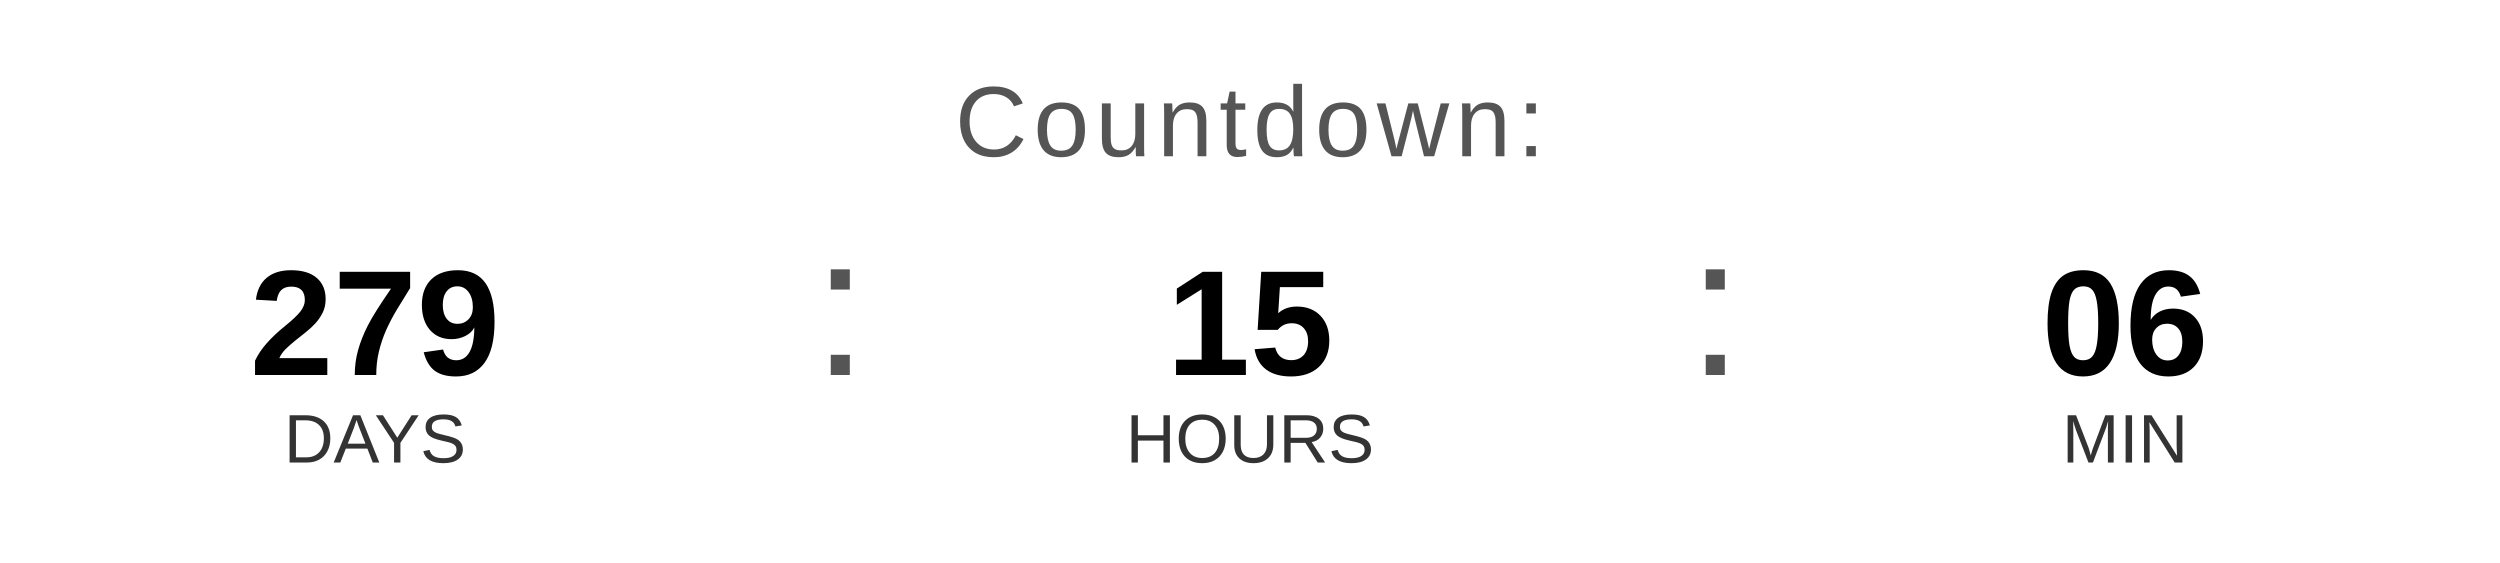
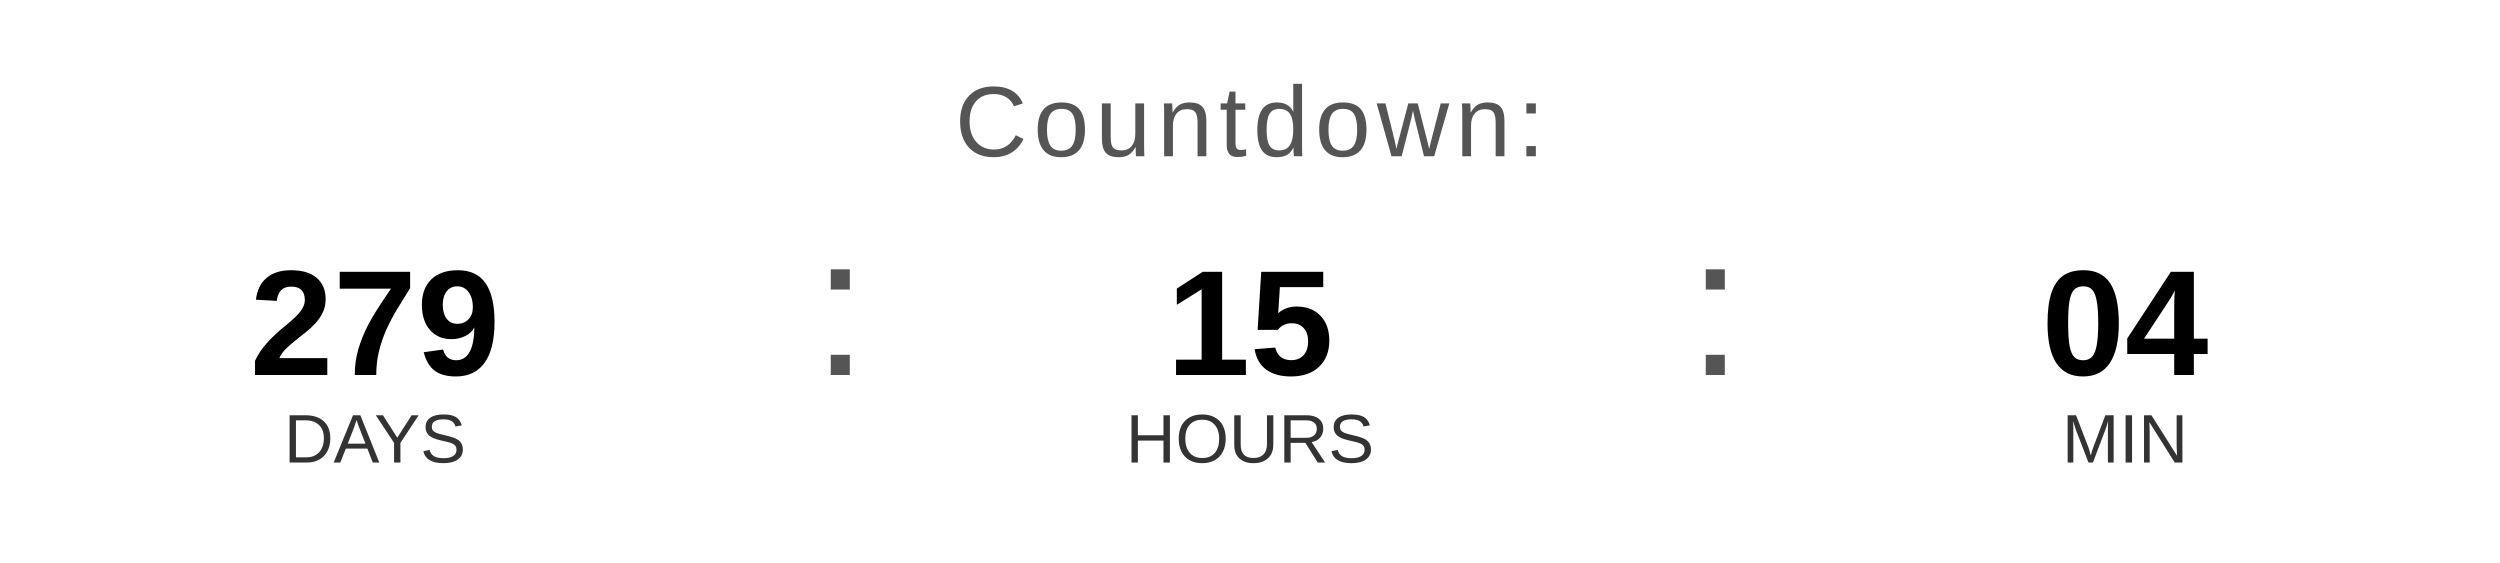
<svg xmlns="http://www.w3.org/2000/svg" width="400" height="90" viewBox="0 0 400 90">
  <text x="200" y="25" font-family="Arial, Helvetica, sans-serif" font-size="16" fill="#555555" text-anchor="middle" letter-spacing="1">
    Countdown:
  </text>
  <text x="60" y="60" font-family="Arial, Helvetica, sans-serif" font-size="24" font-weight="bold" fill="#000000" text-anchor="middle">279</text>
  <text x="60" y="74" font-family="Arial, Helvetica, sans-serif" font-size="11" fill="#333333" text-anchor="middle">DAYS</text>
  <text x="130" y="60" font-family="Arial, sans-serif" font-size="32" fill="#555555">:</text>
  <text x="200" y="60" font-family="Arial, Helvetica, sans-serif" font-size="24" font-weight="bold" fill="#000000" text-anchor="middle">15</text>
  <text x="200" y="74" font-family="Arial, Helvetica, sans-serif" font-size="11" fill="#333333" text-anchor="middle">HOURS</text>
  <text x="270" y="60" font-family="Arial, sans-serif" font-size="32" fill="#555555">:</text>
-   <text x="340" y="60" font-family="Arial, Helvetica, sans-serif" font-size="24" font-weight="bold" fill="#000000" text-anchor="middle">06</text>
+   <text x="340" y="60" font-family="Arial, Helvetica, sans-serif" font-size="24" font-weight="bold" fill="#000000" text-anchor="middle">04</text>
  <text x="340" y="74" font-family="Arial, Helvetica, sans-serif" font-size="11" fill="#333333" text-anchor="middle">MIN</text>
</svg>
